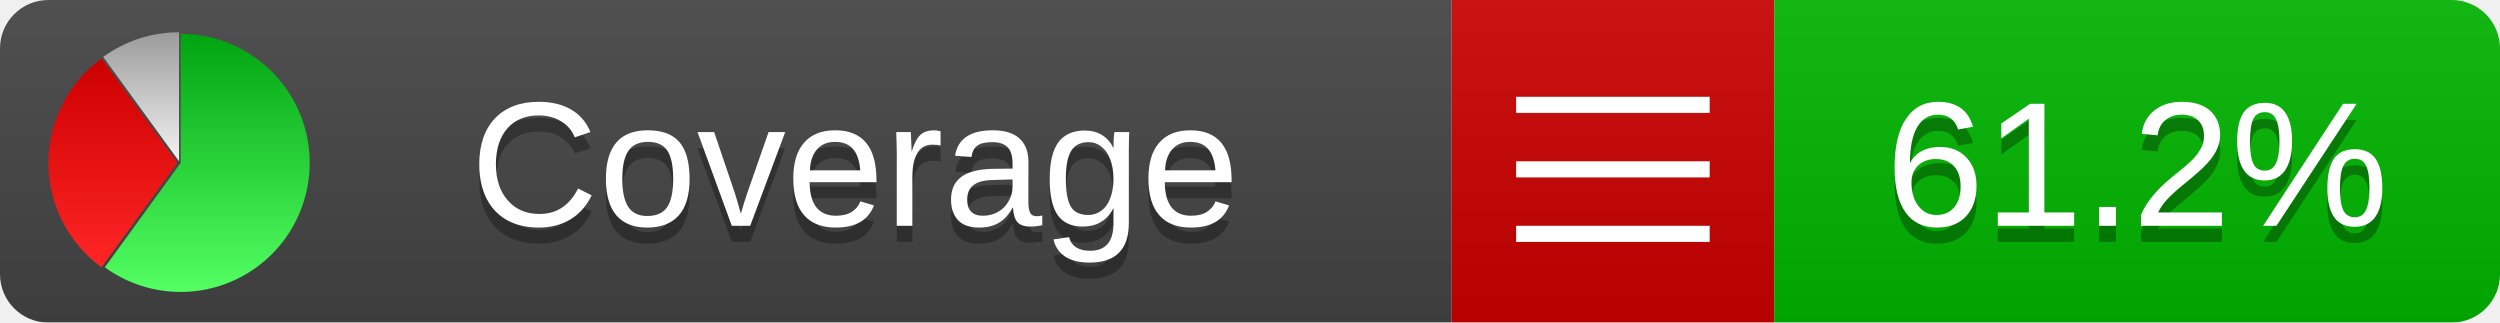
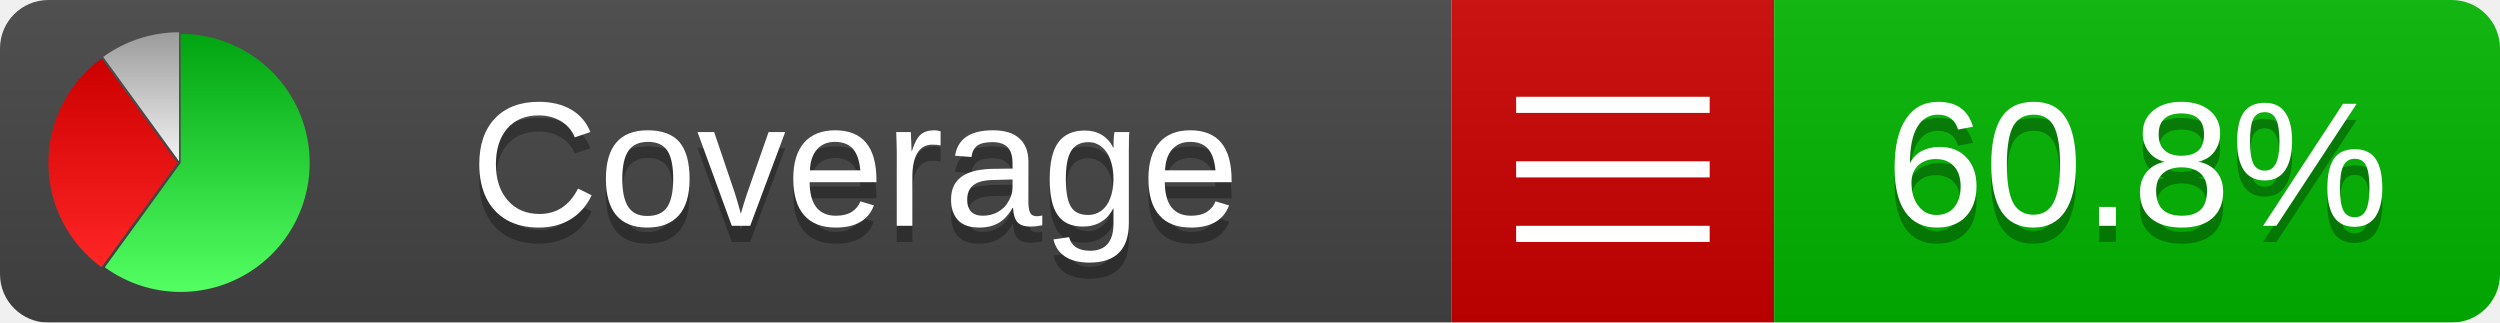
<svg xmlns="http://www.w3.org/2000/svg" xmlns:xlink="http://www.w3.org/1999/xlink" width="155" height="20">
  <style type="text/css">
          
            @keyframes fadeout {
              0 % { visibility: visible; opacity: 1; }
              40% { visibility: visible; opacity: 1; }
              50% { visibility: hidden; opacity: 0; }
              90% { visibility: hidden; opacity: 0; }
              100% { visibility: visible; opacity: 1; }
            }
            @keyframes fadein {
              0% { visibility: hidden; opacity: 0; }
              40% { visibility: hidden; opacity: 0; }
              50% { visibility: visible; opacity: 1; }
              90% { visibility: visible; opacity: 1; }
              100% { visibility: hidden; opacity: 0; }
            }
            .linecoverage {
                animation-duration: 10s;
                animation-name: fadeout;
                animation-iteration-count: infinite;
            }
            .branchcoverage {
                animation-duration: 10s;
                animation-name: fadein;
                animation-iteration-count: infinite;
            }
          
    </style>
  <defs>
    <linearGradient id="gradient" x2="0" y2="100%">
      <stop offset="0" stop-color="#bbb" stop-opacity=".1" />
      <stop offset="1" stop-opacity=".1" />
    </linearGradient>
    <linearGradient id="green" x2="0" y2="100%">
      <stop offset="0" stop-color="#00A410" />
      <stop offset="1" stop-color="#53FF63" />
    </linearGradient>
    <linearGradient id="red" x2="0" y2="100%">
      <stop offset="0" stop-color="#C00" />
      <stop offset="1" stop-color="#FF2525" />
    </linearGradient>
    <linearGradient id="gray" x2="0" y2="100%">
      <stop offset="0" stop-color="#9B9B9B" />
      <stop offset="1" stop-color="#F3F3F3" />
    </linearGradient>
    <mask id="mask">
      <rect width="155" height="20" rx="3" fill="#fff" />
    </mask>
    <g id="icon">
      <path style="fill:url(#green);" d="M205,202.5 l0,-200 a200,200 0 1,1 -117.558,361.803 z" />
      <path style="fill:url(#red);" d="M200,202.5 l-117.558,161.803 a200,200 0 0,1 0,-323.607 z" />
      <path style="fill:url(#gray);" d="M202.5,200 l-117.558,-161.803 a200,200 0 0,1 117.558,-38.196 z" />
    </g>
  </defs>
  <g mask="url(#mask)">
    <rect x="0" y="0" width="90" height="20" fill="#444" />
    <rect x="90" y="0" width="20" height="20" fill="#c00" />
    <rect x="110" y="0" width="45" height="20" fill="#00B600" />
    <rect x="0" y="0" width="155" height="20" fill="url(#gradient)" />
  </g>
  <g>
    <path class="" stroke="#fff" d="M94 6.5 h12 M94 10.5 h12 M94 14.5 h12" />
  </g>
  <g fill="#fff" text-anchor="middle" font-family="Verdana,Arial,Geneva,sans-serif" font-size="11">
    <a xlink:href="https://github.com/danielpalme/ReportGenerator" target="_top">
      <use xlink:href="#icon" transform="translate(3,2) scale(.04)" />
    </a>
    <text x="53" y="15" fill="#010101" fill-opacity=".3">Coverage</text>
    <text x="53" y="14" fill="#fff">Coverage</text>
-     <text class="" x="132.5" y="15" fill="#010101" fill-opacity=".3">61.2%</text>
-     <text class="" x="132.5" y="14">61.2%</text>
+     <text class="" x="132.5" y="15" fill="#010101" fill-opacity=".3">60.8%</text>
+     <text class="" x="132.5" y="14">60.8%</text>
  </g>
  <g>
    <rect class="" x="90" y="0" width="65" height="20" fill-opacity="0" />
  </g>
</svg>
